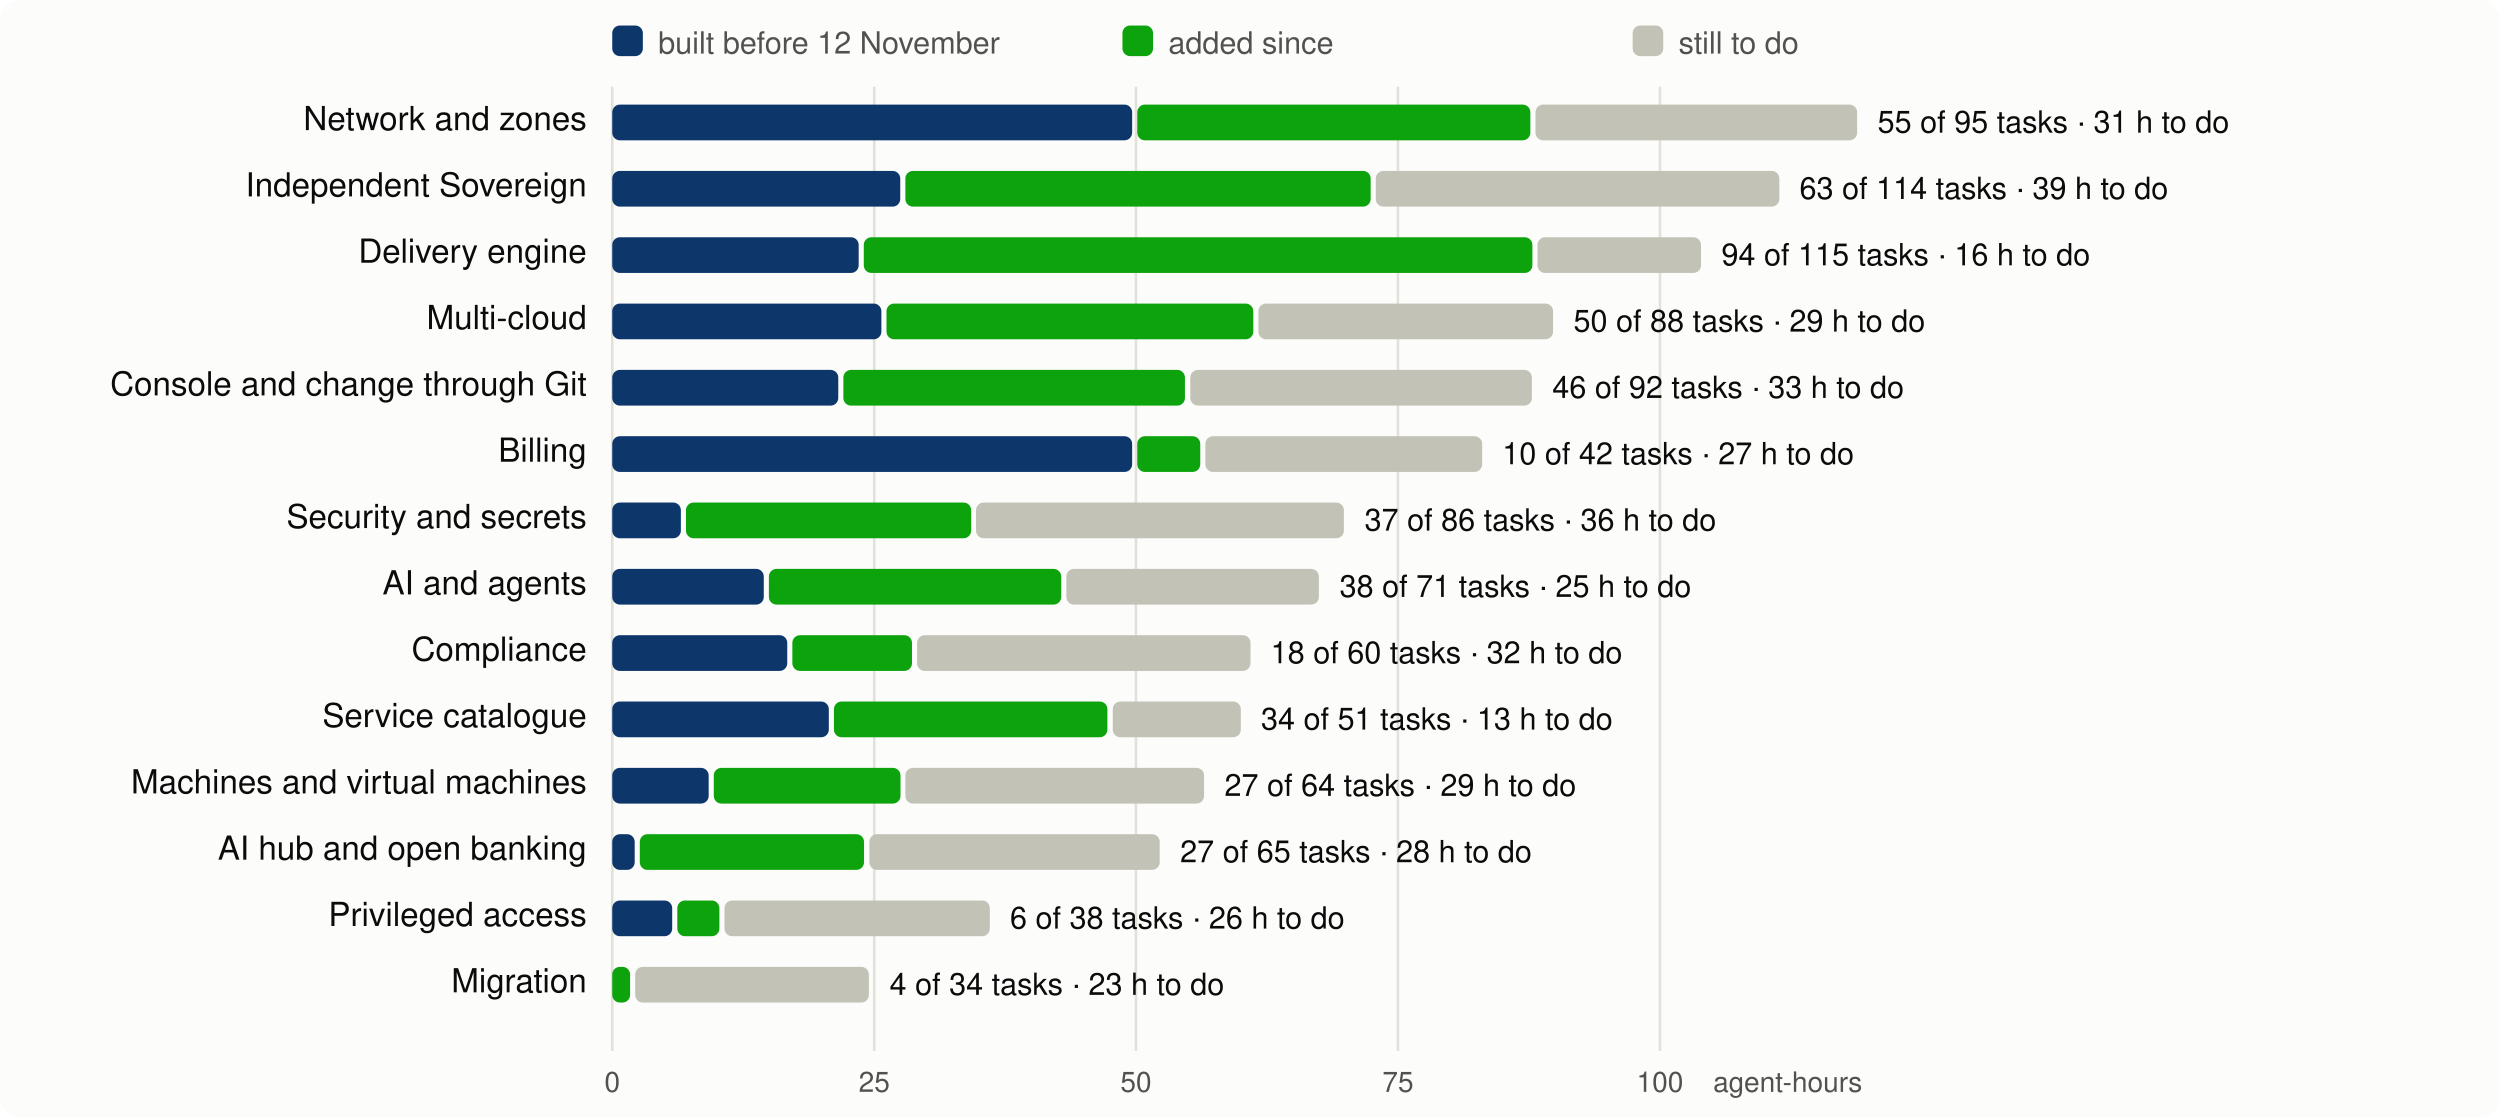
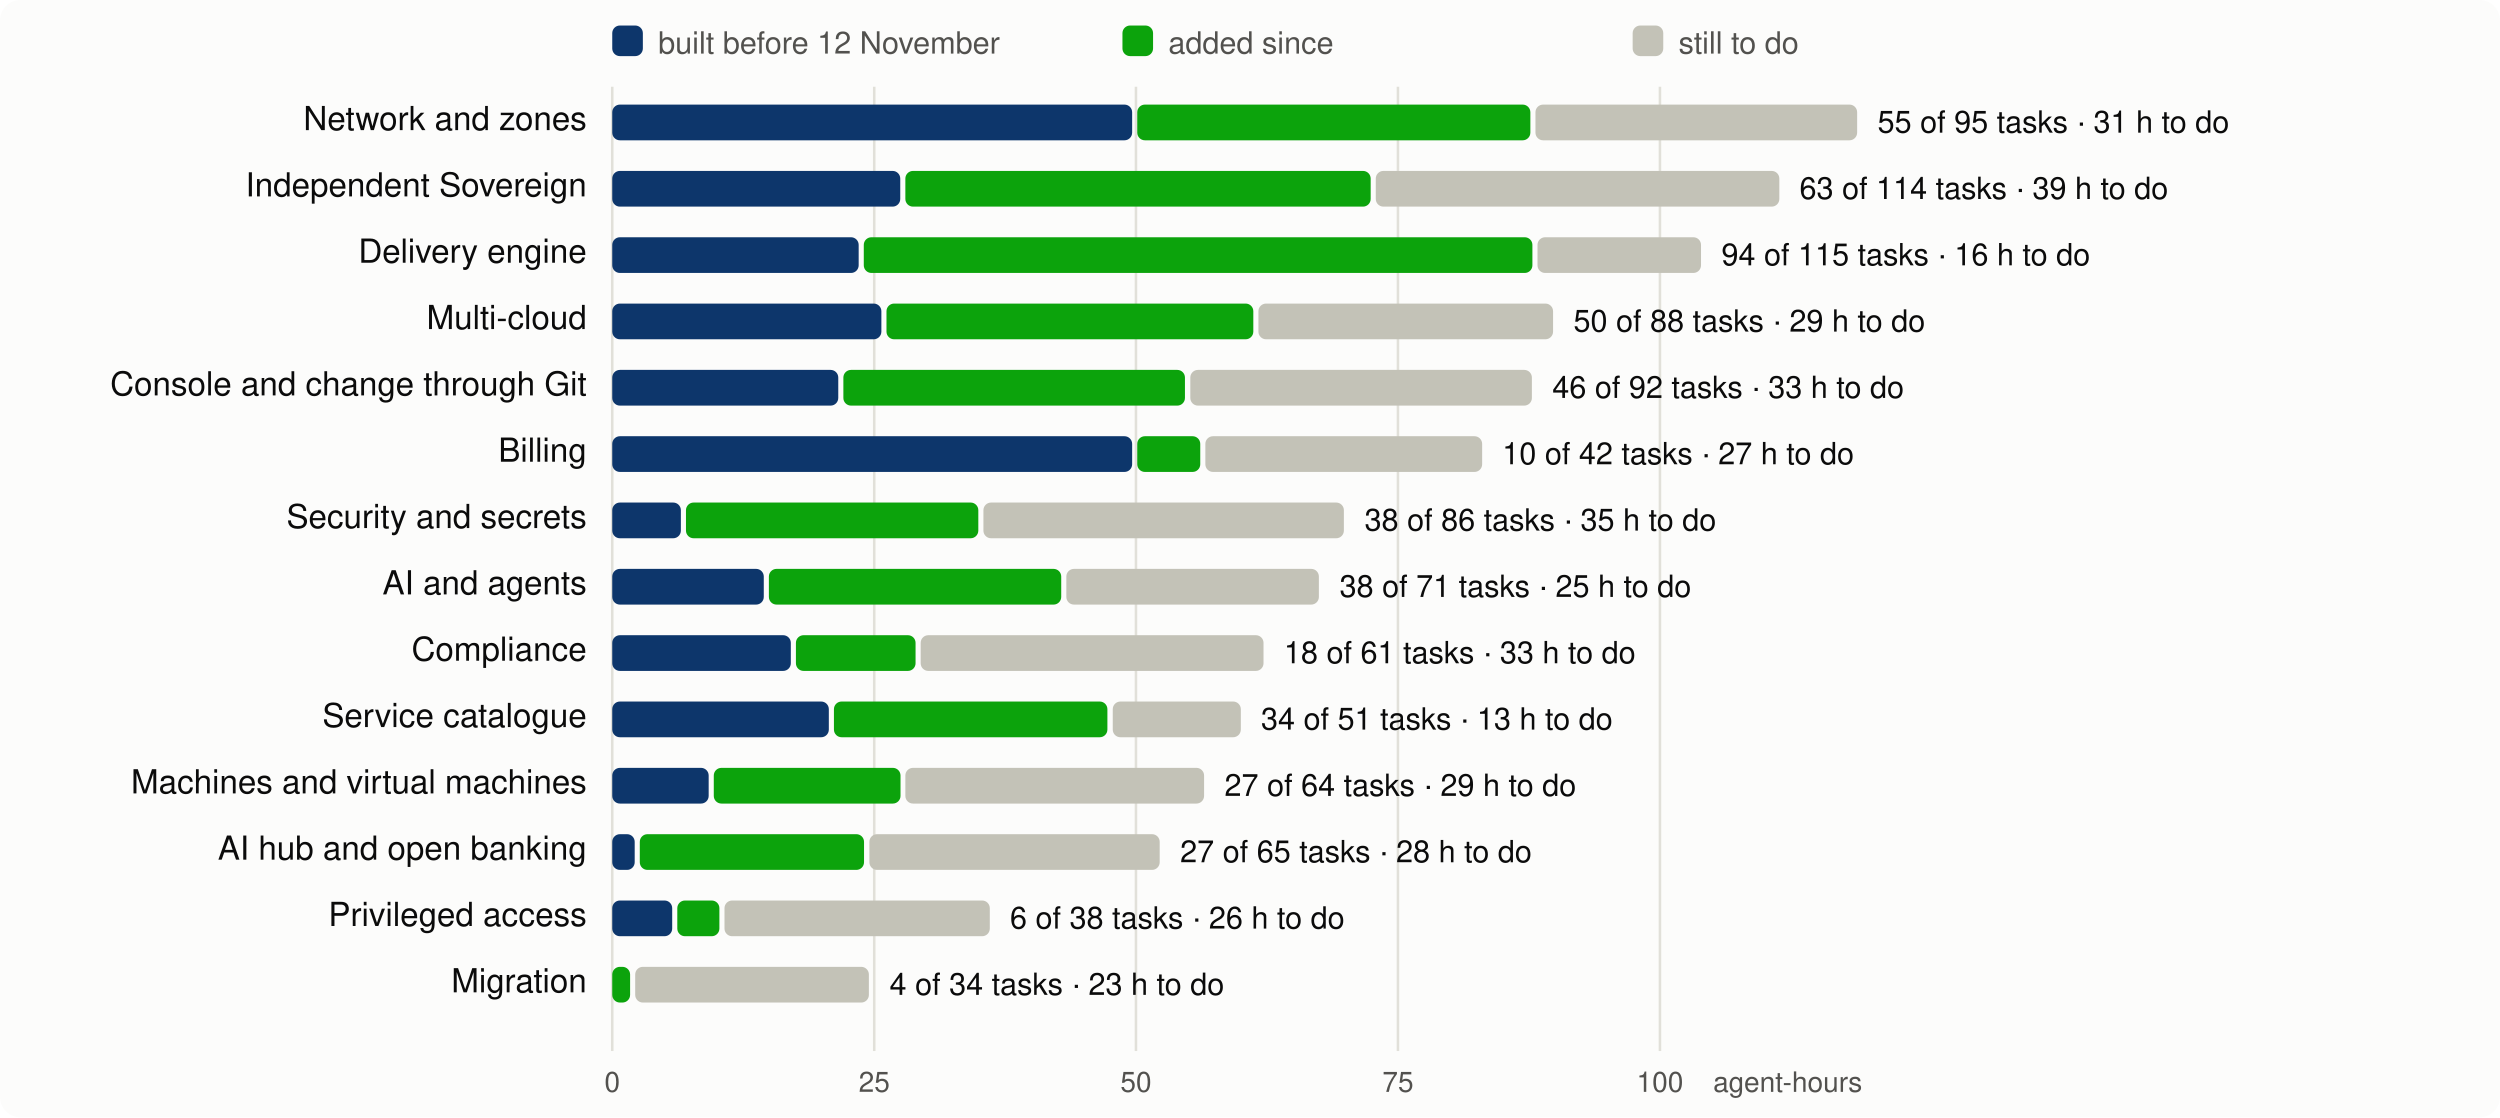
<svg xmlns="http://www.w3.org/2000/svg" viewBox="0 0 980 438" width="980" height="438" font-family="system-ui,-apple-system,Segoe UI,Helvetica,Arial,sans-serif" font-size="13">
  <rect width="980" height="438" rx="8" fill="#fcfcfb" />
  <line x1="240.0" x2="240.0" y1="34" y2="412" stroke="#e1e0d9" />
  <text x="240.0" y="428" text-anchor="middle" fill="#52514e" font-size="11">0</text>
  <line x1="342.7" x2="342.7" y1="34" y2="412" stroke="#e1e0d9" />
  <text x="342.7" y="428" text-anchor="middle" fill="#52514e" font-size="11">25</text>
  <line x1="445.3" x2="445.3" y1="34" y2="412" stroke="#e1e0d9" />
  <text x="445.3" y="428" text-anchor="middle" fill="#52514e" font-size="11">50</text>
  <line x1="548.0" x2="548.0" y1="34" y2="412" stroke="#e1e0d9" />
  <text x="548.0" y="428" text-anchor="middle" fill="#52514e" font-size="11">75</text>
  <line x1="650.7" x2="650.7" y1="34" y2="412" stroke="#e1e0d9" />
  <text x="650.7" y="428" text-anchor="middle" fill="#52514e" font-size="11">100</text>
  <text x="730" y="428" text-anchor="end" fill="#52514e" font-size="11">agent-hours</text>
  <rect x="240" y="10" width="12" height="12" rx="3" fill="#0d366b" />
  <text x="258" y="21" fill="#52514e" font-size="12">built before 12 November</text>
  <rect x="440" y="10" width="12" height="12" rx="3" fill="#0ca30c" />
  <text x="458" y="21" fill="#52514e" font-size="12">added since</text>
  <rect x="640" y="10" width="12" height="12" rx="3" fill="#c3c2b7" />
  <text x="658" y="21" fill="#52514e" font-size="12">still to do</text>
  <text x="230" y="51" text-anchor="end" fill="#0b0b0b">Network and zones</text>
  <rect x="240.0" y="41" width="203.8" height="14" rx="3" fill="#0d366b" />
  <rect x="445.8" y="41" width="154.1" height="14" rx="3" fill="#0ca30c" />
  <rect x="601.9" y="41" width="126.1" height="14" rx="3" fill="#c3c2b7" />
  <text x="736.0" y="52" fill="#0b0b0b" font-size="12">55 of 95 tasks · 31 h to do</text>
  <text x="230" y="77" text-anchor="end" fill="#0b0b0b">Independent Sovereign</text>
  <rect x="240.0" y="67" width="112.9" height="14" rx="3" fill="#0d366b" />
  <rect x="354.9" y="67" width="182.4" height="14" rx="3" fill="#0ca30c" />
  <rect x="539.3" y="67" width="158.2" height="14" rx="3" fill="#c3c2b7" />
  <text x="705.4" y="78" fill="#0b0b0b" font-size="12">63 of 114 tasks · 39 h to do</text>
  <text x="230" y="103" text-anchor="end" fill="#0b0b0b">Delivery engine</text>
  <rect x="240.0" y="93" width="96.6" height="14" rx="3" fill="#0d366b" />
  <rect x="338.6" y="93" width="262.1" height="14" rx="3" fill="#0ca30c" />
  <rect x="602.7" y="93" width="64.1" height="14" rx="3" fill="#c3c2b7" />
  <text x="674.8" y="104" fill="#0b0b0b" font-size="12">94 of 115 tasks · 16 h to do</text>
  <text x="230" y="129" text-anchor="end" fill="#0b0b0b">Multi-cloud</text>
  <rect x="240.0" y="119" width="105.5" height="14" rx="3" fill="#0d366b" />
  <rect x="347.5" y="119" width="143.8" height="14" rx="3" fill="#0ca30c" />
  <rect x="493.3" y="119" width="115.5" height="14" rx="3" fill="#c3c2b7" />
  <text x="616.8" y="130" fill="#0b0b0b" font-size="12">50 of 88 tasks · 29 h to do</text>
  <text x="230" y="155" text-anchor="end" fill="#0b0b0b">Console and change through Git</text>
  <rect x="240.0" y="145" width="88.6" height="14" rx="3" fill="#0d366b" />
  <rect x="330.6" y="145" width="133.9" height="14" rx="3" fill="#0ca30c" />
  <rect x="466.6" y="145" width="133.9" height="14" rx="3" fill="#c3c2b7" />
  <text x="608.5" y="156" fill="#0b0b0b" font-size="12">46 of 92 tasks · 33 h to do</text>
  <text x="230" y="181" text-anchor="end" fill="#0b0b0b">Billing</text>
  <rect x="240.0" y="171" width="203.8" height="14" rx="3" fill="#0d366b" />
  <rect x="445.8" y="171" width="24.7" height="14" rx="3" fill="#0ca30c" />
  <rect x="472.5" y="171" width="108.5" height="14" rx="3" fill="#c3c2b7" />
  <text x="588.9" y="182" fill="#0b0b0b" font-size="12">10 of 42 tasks · 27 h to do</text>
  <text x="230" y="207" text-anchor="end" fill="#0b0b0b">Security and secrets</text>
  <rect x="240.0" y="197" width="26.9" height="14" rx="3" fill="#0d366b" />
-   <rect x="268.9" y="197" width="111.8" height="14" rx="3" fill="#0ca30c" />
-   <rect x="382.6" y="197" width="144.2" height="14" rx="3" fill="#c3c2b7" />
-   <text x="534.9" y="208" fill="#0b0b0b" font-size="12">37 of 86 tasks · 36 h to do</text>
+   <rect x="268.9" y="197" width="114.6" height="14" rx="3" fill="#0ca30c" />
+   <rect x="385.5" y="197" width="141.3" height="14" rx="3" fill="#c3c2b7" />
+   <text x="534.9" y="208" fill="#0b0b0b" font-size="12">38 of 86 tasks · 35 h to do</text>
  <text x="230" y="233" text-anchor="end" fill="#0b0b0b">AI and agents</text>
  <rect x="240.0" y="223" width="59.4" height="14" rx="3" fill="#0d366b" />
  <rect x="301.4" y="223" width="114.6" height="14" rx="3" fill="#0ca30c" />
  <rect x="418.0" y="223" width="99.0" height="14" rx="3" fill="#c3c2b7" />
  <text x="525.1" y="234" fill="#0b0b0b" font-size="12">38 of 71 tasks · 25 h to do</text>
  <text x="230" y="259" text-anchor="end" fill="#0b0b0b">Compliance</text>
-   <rect x="240.0" y="249" width="68.6" height="14" rx="3" fill="#0d366b" />
-   <rect x="310.6" y="249" width="46.9" height="14" rx="3" fill="#0ca30c" />
-   <rect x="359.5" y="249" width="130.7" height="14" rx="3" fill="#c3c2b7" />
-   <text x="498.1" y="260" fill="#0b0b0b" font-size="12">18 of 60 tasks · 32 h to do</text>
+   <rect x="240.0" y="249" width="70.0" height="14" rx="3" fill="#0d366b" />
+   <rect x="312.0" y="249" width="46.9" height="14" rx="3" fill="#0ca30c" />
+   <rect x="360.9" y="249" width="134.4" height="14" rx="3" fill="#c3c2b7" />
+   <text x="503.3" y="260" fill="#0b0b0b" font-size="12">18 of 61 tasks · 33 h to do</text>
  <text x="230" y="285" text-anchor="end" fill="#0b0b0b">Service catalogue</text>
  <rect x="240.0" y="275" width="84.9" height="14" rx="3" fill="#0d366b" />
  <rect x="326.9" y="275" width="107.2" height="14" rx="3" fill="#0ca30c" />
  <rect x="436.2" y="275" width="50.2" height="14" rx="3" fill="#c3c2b7" />
  <text x="494.3" y="286" fill="#0b0b0b" font-size="12">34 of 51 tasks · 13 h to do</text>
  <text x="230" y="311" text-anchor="end" fill="#0b0b0b">Machines and virtual machines</text>
  <rect x="240.0" y="301" width="37.8" height="14" rx="3" fill="#0d366b" />
  <rect x="279.8" y="301" width="73.2" height="14" rx="3" fill="#0ca30c" />
  <rect x="354.9" y="301" width="117.1" height="14" rx="3" fill="#c3c2b7" />
  <text x="480.0" y="312" fill="#0b0b0b" font-size="12">27 of 64 tasks · 29 h to do</text>
  <text x="230" y="337" text-anchor="end" fill="#0b0b0b">AI hub and open banking</text>
  <rect x="240.0" y="327" width="8.8" height="14" rx="3" fill="#0d366b" />
  <rect x="250.8" y="327" width="87.9" height="14" rx="3" fill="#0ca30c" />
  <rect x="340.8" y="327" width="113.8" height="14" rx="3" fill="#c3c2b7" />
  <text x="462.6" y="338" fill="#0b0b0b" font-size="12">27 of 65 tasks · 28 h to do</text>
  <text x="230" y="363" text-anchor="end" fill="#0b0b0b">Privileged access</text>
  <rect x="240.0" y="353" width="23.5" height="14" rx="3" fill="#0d366b" />
  <rect x="265.5" y="353" width="16.5" height="14" rx="3" fill="#0ca30c" />
  <rect x="284.0" y="353" width="104.0" height="14" rx="3" fill="#c3c2b7" />
  <text x="395.9" y="364" fill="#0b0b0b" font-size="12">6 of 38 tasks · 26 h to do</text>
  <text x="230" y="389" text-anchor="end" fill="#0b0b0b">Migration</text>
  <rect x="240.0" y="379" width="7.0" height="14" rx="3" fill="#0ca30c" />
  <rect x="249.0" y="379" width="91.6" height="14" rx="3" fill="#c3c2b7" />
  <text x="348.7" y="390" fill="#0b0b0b" font-size="12">4 of 34 tasks · 23 h to do</text>
</svg>
